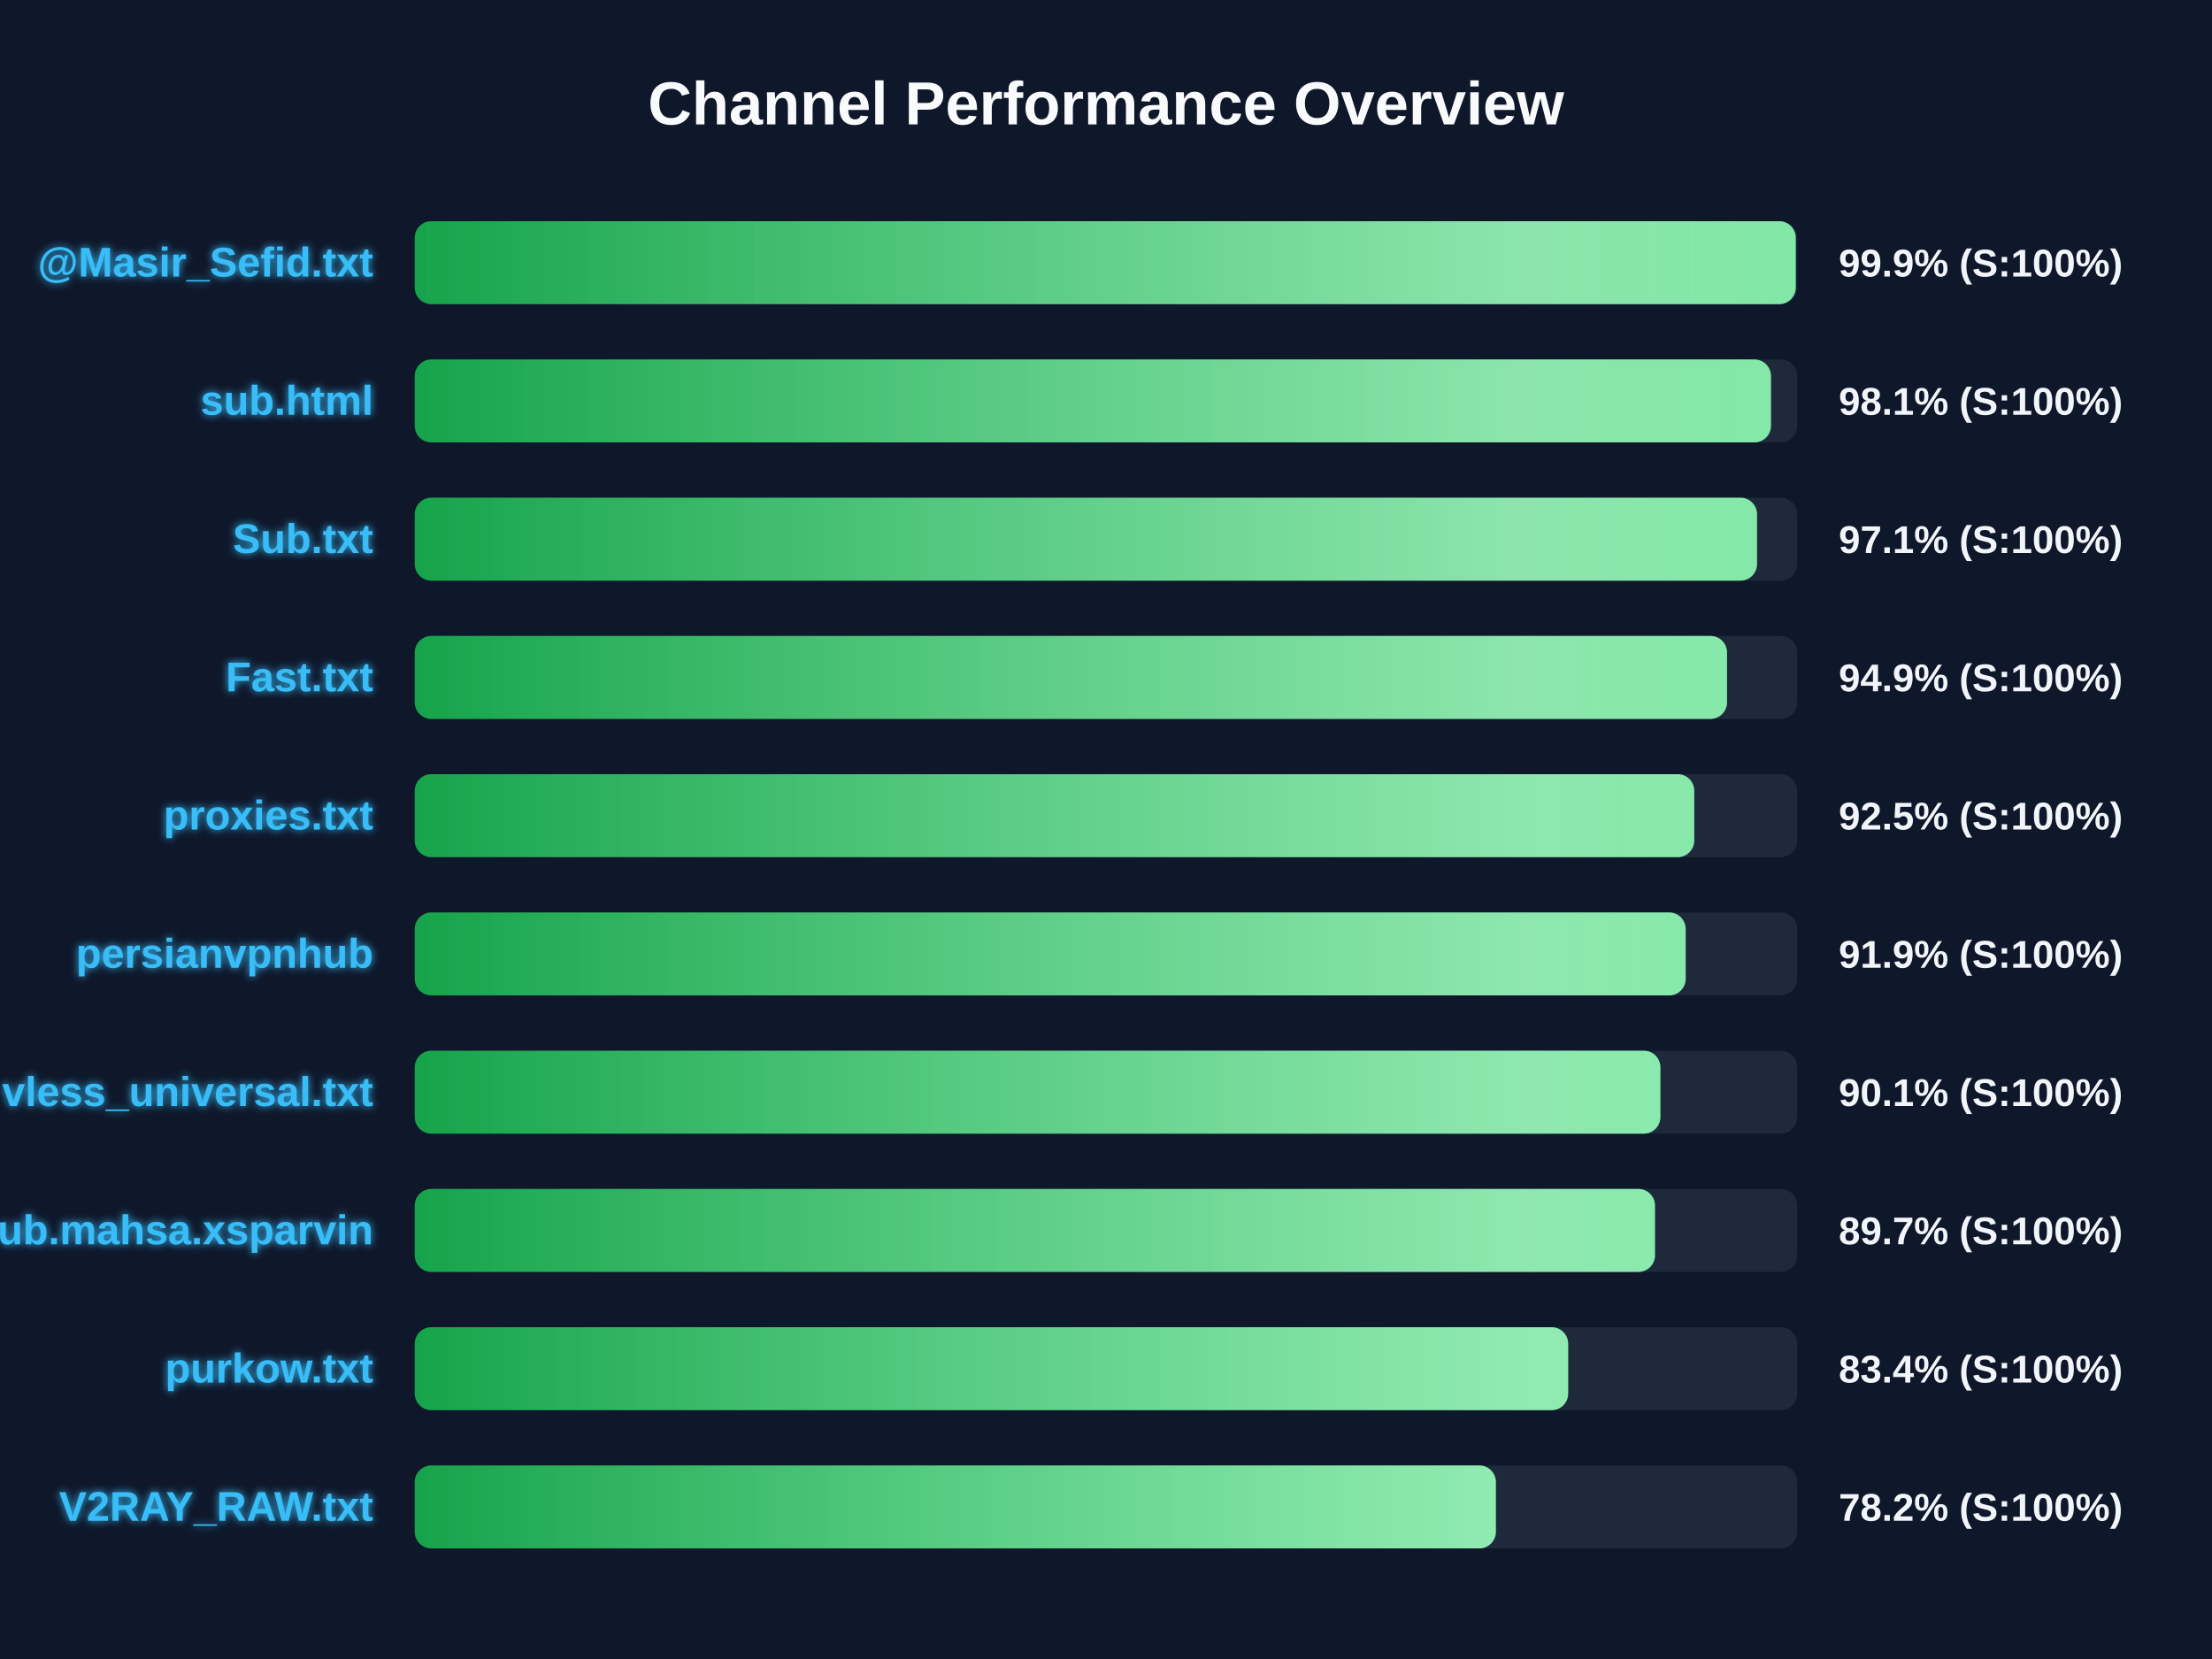
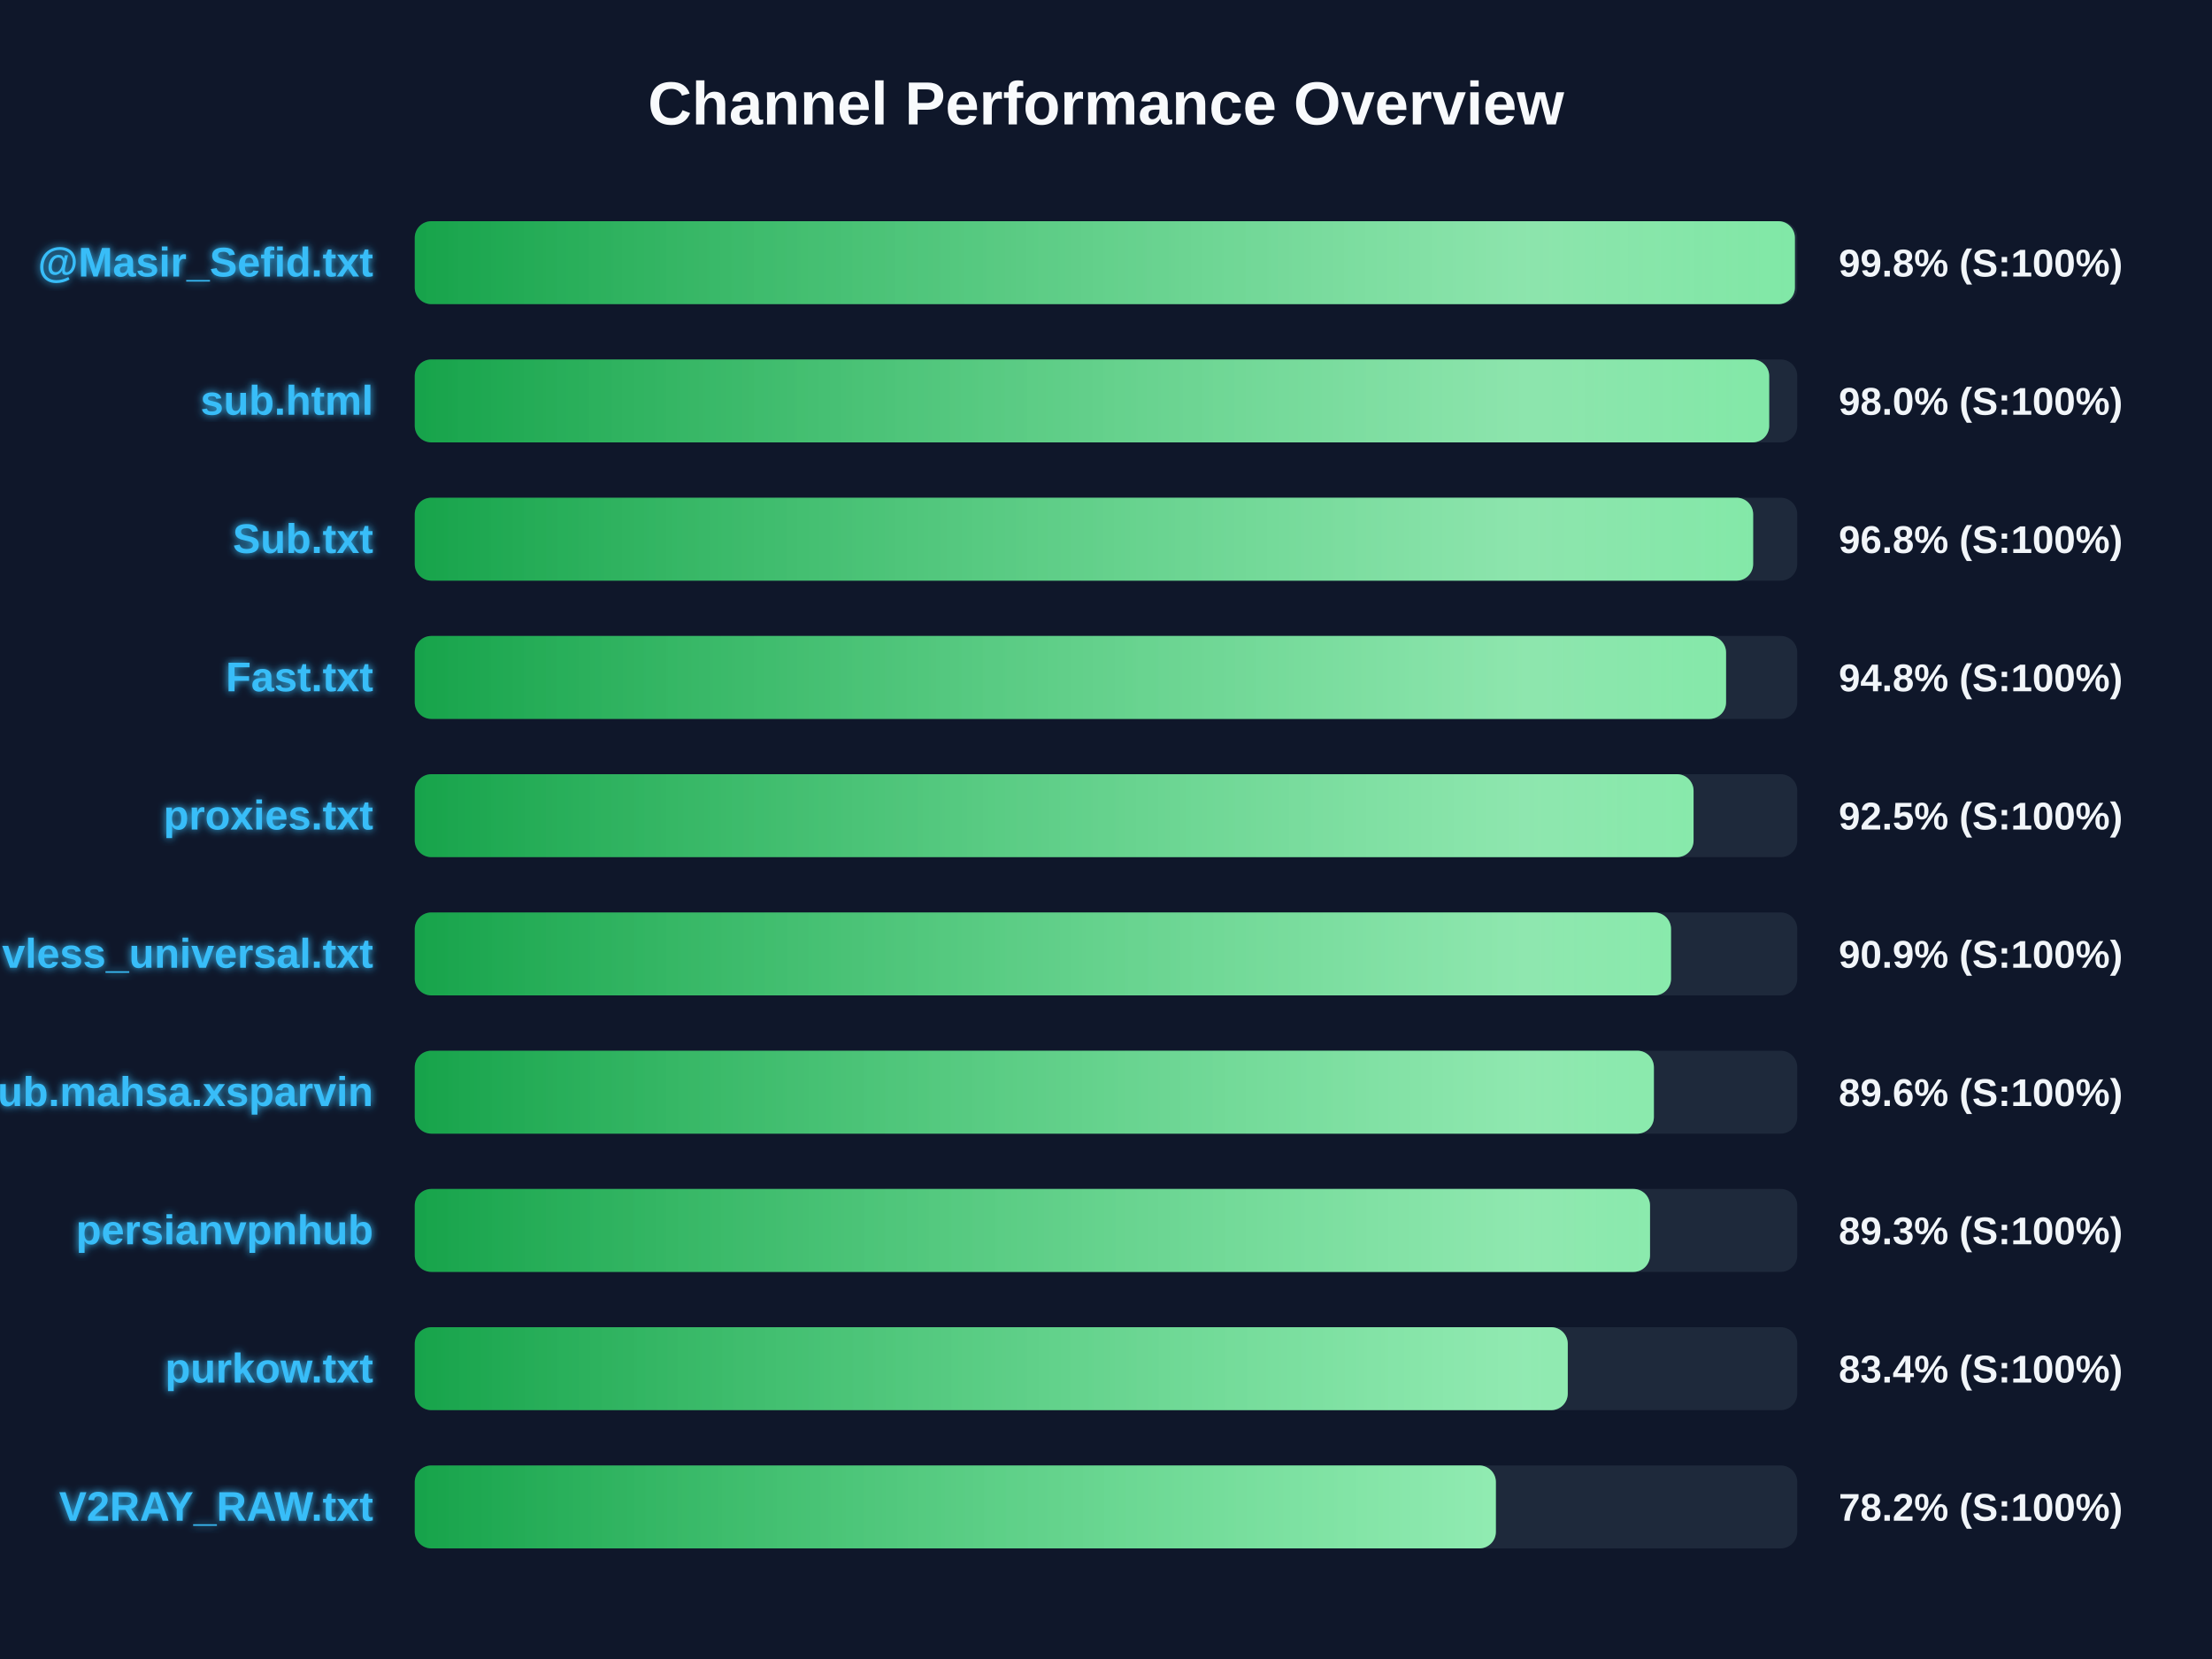
<svg xmlns="http://www.w3.org/2000/svg" width="800" height="600" version="1.1">
  <defs>
    <linearGradient id="grad-green" x1="0%" y1="0%" x2="100%" y2="0%">
      <stop offset="0%" stop-color="#16a34a" />
      <stop offset="100%" stop-color="#4ade80" />
    </linearGradient>
    <linearGradient id="grad-yellow" x1="0%" y1="0%" x2="100%" y2="0%">
      <stop offset="0%" stop-color="#ca8a04" />
      <stop offset="100%" stop-color="#fde047" />
    </linearGradient>
    <linearGradient id="grad-red" x1="0%" y1="0%" x2="100%" y2="0%">
      <stop offset="0%" stop-color="#dc2626" />
      <stop offset="100%" stop-color="#f87171" />
    </linearGradient>
    <linearGradient id="shimmer" x1="0%" y1="0%" x2="100%" y2="0%">
      <stop offset="0%" stop-color="rgba(255,255,255,0)" />
      <stop offset="50%" stop-color="rgba(255,255,255,0.4)" />
      <stop offset="100%" stop-color="rgba(255,255,255,0)" />
    </linearGradient>
    <filter id="glow" x="-20%" y="-20%" width="140%" height="140%">
      <feGaussianBlur stdDeviation="1.5" result="blur" />
      <feComposite in="SourceGraphic" in2="blur" operator="over" />
    </filter>
  </defs>
  <style>
        .bg-rect { fill: #0f172a; }
        .title { font: bold 22px 'Segoe UI', Arial, sans-serif; fill: #f8fafc; }
        .row { font: bold 15px 'Segoe UI', Arial, sans-serif; fill: #38bdf8; filter: url(#glow); }
        .score { font: bold 14px 'Segoe UI', Arial, sans-serif; fill: #f1f5f9; }
        @keyframes shimmer-anim {
            0% { transform: translateX(-100%); }
            100% { transform: translateX(200%); }
        }
        .shimmer-rect {
            animation: shimmer-anim 2.5s infinite linear;
        }
    </style>
  <rect width="100%" height="100%" class="bg-rect" />
  <text x="400" y="45" text-anchor="middle" class="title">Channel Performance Overview</text>
  <rect x="150" y="80" width="500" height="30" fill="#1e293b" rx="6" />
  <clipPath id="clip-0">
-     <rect x="150" y="80" width="499.45" height="30" rx="6" />
+     <rect x="150" y="80" width="499.15" height="30" rx="6" />
  </clipPath>
-   <rect x="150" y="80" width="499.45" height="30" fill="url(#grad-green)" rx="6" />
+   <rect x="150" y="80" width="499.15" height="30" fill="url(#grad-green)" rx="6" />
  <g clip-path="url(#clip-0)">
    <rect x="150" y="80" width="100%" height="30" fill="url(#shimmer)" class="shimmer-rect" />
  </g>
  <text x="135" y="100" text-anchor="end" class="row">@Masir_Sefid.txt</text>
-   <text x="665" y="100" text-anchor="start" class="score">99.9% (S:100%)</text>
+   <text x="665" y="100" text-anchor="start" class="score">99.8% (S:100%)</text>
  <rect x="150" y="130" width="500" height="30" fill="#1e293b" rx="6" />
  <clipPath id="clip-1">
-     <rect x="150" y="130" width="490.5" height="30" rx="6" />
+     <rect x="150" y="130" width="489.85" height="30" rx="6" />
  </clipPath>
-   <rect x="150" y="130" width="490.5" height="30" fill="url(#grad-green)" rx="6" />
+   <rect x="150" y="130" width="489.85" height="30" fill="url(#grad-green)" rx="6" />
  <g clip-path="url(#clip-1)">
    <rect x="150" y="130" width="100%" height="30" fill="url(#shimmer)" class="shimmer-rect" />
  </g>
  <text x="135" y="150" text-anchor="end" class="row">sub.html</text>
-   <text x="665" y="150" text-anchor="start" class="score">98.1% (S:100%)</text>
+   <text x="665" y="150" text-anchor="start" class="score">98.0% (S:100%)</text>
  <rect x="150" y="180" width="500" height="30" fill="#1e293b" rx="6" />
  <clipPath id="clip-2">
-     <rect x="150" y="180" width="485.45" height="30" rx="6" />
+     <rect x="150" y="180" width="484.05" height="30" rx="6" />
  </clipPath>
-   <rect x="150" y="180" width="485.45" height="30" fill="url(#grad-green)" rx="6" />
+   <rect x="150" y="180" width="484.05" height="30" fill="url(#grad-green)" rx="6" />
  <g clip-path="url(#clip-2)">
    <rect x="150" y="180" width="100%" height="30" fill="url(#shimmer)" class="shimmer-rect" />
  </g>
  <text x="135" y="200" text-anchor="end" class="row">Sub.txt</text>
-   <text x="665" y="200" text-anchor="start" class="score">97.1% (S:100%)</text>
+   <text x="665" y="200" text-anchor="start" class="score">96.8% (S:100%)</text>
  <rect x="150" y="230" width="500" height="30" fill="#1e293b" rx="6" />
  <clipPath id="clip-3">
-     <rect x="150" y="230" width="474.6" height="30" rx="6" />
+     <rect x="150" y="230" width="474.25" height="30" rx="6" />
  </clipPath>
-   <rect x="150" y="230" width="474.6" height="30" fill="url(#grad-green)" rx="6" />
+   <rect x="150" y="230" width="474.25" height="30" fill="url(#grad-green)" rx="6" />
  <g clip-path="url(#clip-3)">
    <rect x="150" y="230" width="100%" height="30" fill="url(#shimmer)" class="shimmer-rect" />
  </g>
  <text x="135" y="250" text-anchor="end" class="row">Fast.txt</text>
-   <text x="665" y="250" text-anchor="start" class="score">94.9% (S:100%)</text>
+   <text x="665" y="250" text-anchor="start" class="score">94.8% (S:100%)</text>
  <rect x="150" y="280" width="500" height="30" fill="#1e293b" rx="6" />
  <clipPath id="clip-4">
-     <rect x="150" y="280" width="462.75" height="30" rx="6" />
+     <rect x="150" y="280" width="462.5" height="30" rx="6" />
  </clipPath>
-   <rect x="150" y="280" width="462.75" height="30" fill="url(#grad-green)" rx="6" />
+   <rect x="150" y="280" width="462.5" height="30" fill="url(#grad-green)" rx="6" />
  <g clip-path="url(#clip-4)">
    <rect x="150" y="280" width="100%" height="30" fill="url(#shimmer)" class="shimmer-rect" />
  </g>
  <text x="135" y="300" text-anchor="end" class="row">proxies.txt</text>
  <text x="665" y="300" text-anchor="start" class="score">92.5% (S:100%)</text>
  <rect x="150" y="330" width="500" height="30" fill="#1e293b" rx="6" />
  <clipPath id="clip-5">
-     <rect x="150" y="330" width="459.65" height="30" rx="6" />
+     <rect x="150" y="330" width="454.35" height="30" rx="6" />
  </clipPath>
-   <rect x="150" y="330" width="459.65" height="30" fill="url(#grad-green)" rx="6" />
+   <rect x="150" y="330" width="454.35" height="30" fill="url(#grad-green)" rx="6" />
  <g clip-path="url(#clip-5)">
    <rect x="150" y="330" width="100%" height="30" fill="url(#shimmer)" class="shimmer-rect" />
  </g>
-   <text x="135" y="350" text-anchor="end" class="row">persianvpnhub</text>
-   <text x="665" y="350" text-anchor="start" class="score">91.9% (S:100%)</text>
+   <text x="135" y="350" text-anchor="end" class="row">vless_universal.txt</text>
+   <text x="665" y="350" text-anchor="start" class="score">90.9% (S:100%)</text>
  <rect x="150" y="380" width="500" height="30" fill="#1e293b" rx="6" />
  <clipPath id="clip-6">
-     <rect x="150" y="380" width="450.5" height="30" rx="6" />
+     <rect x="150" y="380" width="448.15" height="30" rx="6" />
  </clipPath>
-   <rect x="150" y="380" width="450.5" height="30" fill="url(#grad-green)" rx="6" />
+   <rect x="150" y="380" width="448.15" height="30" fill="url(#grad-green)" rx="6" />
  <g clip-path="url(#clip-6)">
    <rect x="150" y="380" width="100%" height="30" fill="url(#shimmer)" class="shimmer-rect" />
  </g>
-   <text x="135" y="400" text-anchor="end" class="row">vless_universal.txt</text>
-   <text x="665" y="400" text-anchor="start" class="score">90.1% (S:100%)</text>
+   <text x="135" y="400" text-anchor="end" class="row">Sub.mahsa.xsparvin</text>
+   <text x="665" y="400" text-anchor="start" class="score">89.6% (S:100%)</text>
  <rect x="150" y="430" width="500" height="30" fill="#1e293b" rx="6" />
  <clipPath id="clip-7">
-     <rect x="150" y="430" width="448.55" height="30" rx="6" />
+     <rect x="150" y="430" width="446.75" height="30" rx="6" />
  </clipPath>
-   <rect x="150" y="430" width="448.55" height="30" fill="url(#grad-green)" rx="6" />
+   <rect x="150" y="430" width="446.75" height="30" fill="url(#grad-green)" rx="6" />
  <g clip-path="url(#clip-7)">
    <rect x="150" y="430" width="100%" height="30" fill="url(#shimmer)" class="shimmer-rect" />
  </g>
-   <text x="135" y="450" text-anchor="end" class="row">Sub.mahsa.xsparvin</text>
-   <text x="665" y="450" text-anchor="start" class="score">89.7% (S:100%)</text>
+   <text x="135" y="450" text-anchor="end" class="row">persianvpnhub</text>
+   <text x="665" y="450" text-anchor="start" class="score">89.3% (S:100%)</text>
  <rect x="150" y="480" width="500" height="30" fill="#1e293b" rx="6" />
  <clipPath id="clip-8">
-     <rect x="150" y="480" width="417.15" height="30" rx="6" />
+     <rect x="150" y="480" width="417.0" height="30" rx="6" />
  </clipPath>
-   <rect x="150" y="480" width="417.15" height="30" fill="url(#grad-green)" rx="6" />
+   <rect x="150" y="480" width="417.0" height="30" fill="url(#grad-green)" rx="6" />
  <g clip-path="url(#clip-8)">
    <rect x="150" y="480" width="100%" height="30" fill="url(#shimmer)" class="shimmer-rect" />
  </g>
  <text x="135" y="500" text-anchor="end" class="row">purkow.txt</text>
  <text x="665" y="500" text-anchor="start" class="score">83.4% (S:100%)</text>
  <rect x="150" y="530" width="500" height="30" fill="#1e293b" rx="6" />
  <clipPath id="clip-9">
    <rect x="150" y="530" width="391.0" height="30" rx="6" />
  </clipPath>
  <rect x="150" y="530" width="391.0" height="30" fill="url(#grad-green)" rx="6" />
  <g clip-path="url(#clip-9)">
    <rect x="150" y="530" width="100%" height="30" fill="url(#shimmer)" class="shimmer-rect" />
  </g>
  <text x="135" y="550" text-anchor="end" class="row">V2RAY_RAW.txt</text>
  <text x="665" y="550" text-anchor="start" class="score">78.2% (S:100%)</text>
</svg>
